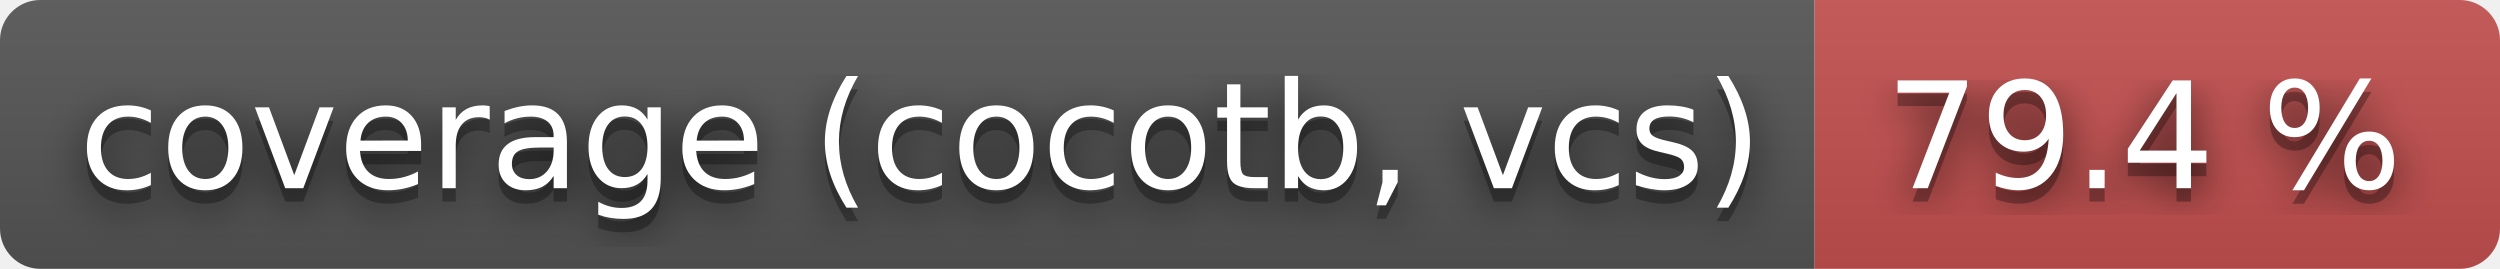
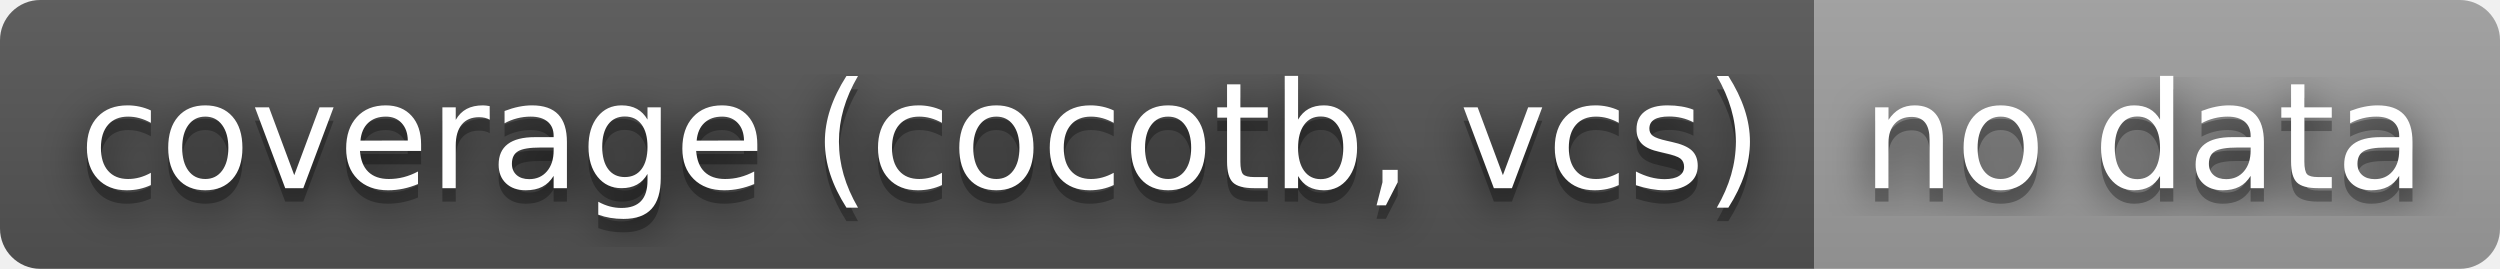
- <svg xmlns="http://www.w3.org/2000/svg" width="186" height="20" role="img" aria-label="coverage (cocotb, vcs): 79.4 %">
+ <svg xmlns="http://www.w3.org/2000/svg" width="186" height="20" role="img" aria-label="coverage (cocotb, vcs): no data">
  <filter id="blur">
    <feGaussianBlur stdDeviation="16" />
  </filter>
  <linearGradient id="s" x2="0" y2="100%">
    <stop offset="0" stop-color="#bbb" stop-opacity=".1" />
    <stop offset="1" stop-opacity=".1" />
  </linearGradient>
  <clipPath id="r">
    <rect width="186" height="20" rx="3" />
  </clipPath>
  <g clip-path="url(#r)">
    <rect width="135" height="20" fill="#555" />
-     <rect x="135" width="51" height="20" fill="#c55050" />
+     <rect x="135" width="51" height="20" fill="#9f9f9f" />
    <rect width="186" height="20" fill="url(#s)" />
  </g>
  <g fill="#fff" text-anchor="middle" font-family="Verdana,Geneva,DejaVu Sans,sans-serif" text-rendering="geometricPrecision" font-size="110">
    <g transform="scale(.1)">
      <g aria-hidden="true" fill="#010101">
        <text x="685" y="150" fill-opacity=".8" filter="url(#blur)" textLength="1250">coverage (cocotb, vcs)</text>
        <text x="685" y="150" fill-opacity=".3" textLength="1250">coverage (cocotb, vcs)</text>
      </g>
      <text x="685" y="140" textLength="1250">coverage (cocotb, vcs)</text>
    </g>
    <g transform="scale(.1)">
      <g aria-hidden="true" fill="#010101">
-         <text x="1595" y="150" fill-opacity=".8" filter="url(#blur)" textLength="410">79.4 %</text>
-         <text x="1595" y="150" fill-opacity=".3" textLength="410">79.4 %</text>
+         <text x="1595" y="150" fill-opacity=".8" filter="url(#blur)" textLength="410">no data</text>
+         <text x="1595" y="150" fill-opacity=".3" textLength="410">no data</text>
      </g>
-       <text x="1595" y="140" textLength="410">79.4 %</text>
+       <text x="1595" y="140" textLength="410">no data</text>
    </g>
  </g>
</svg>
